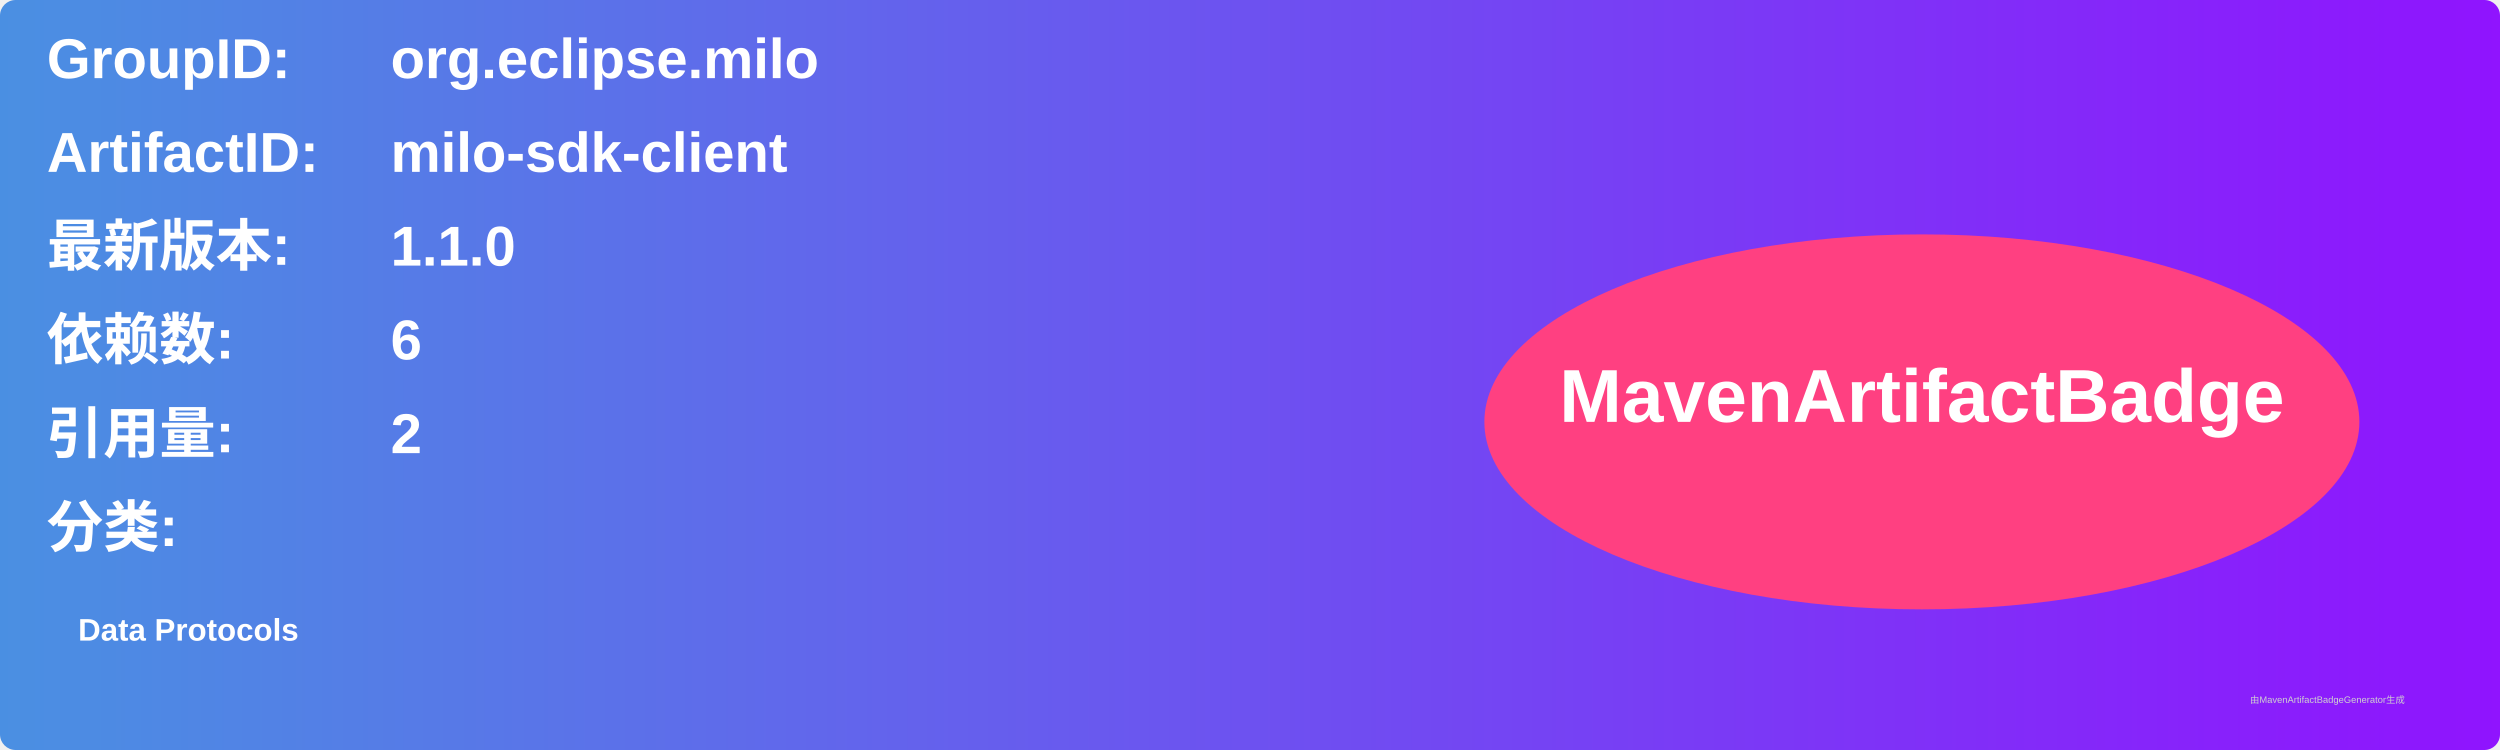
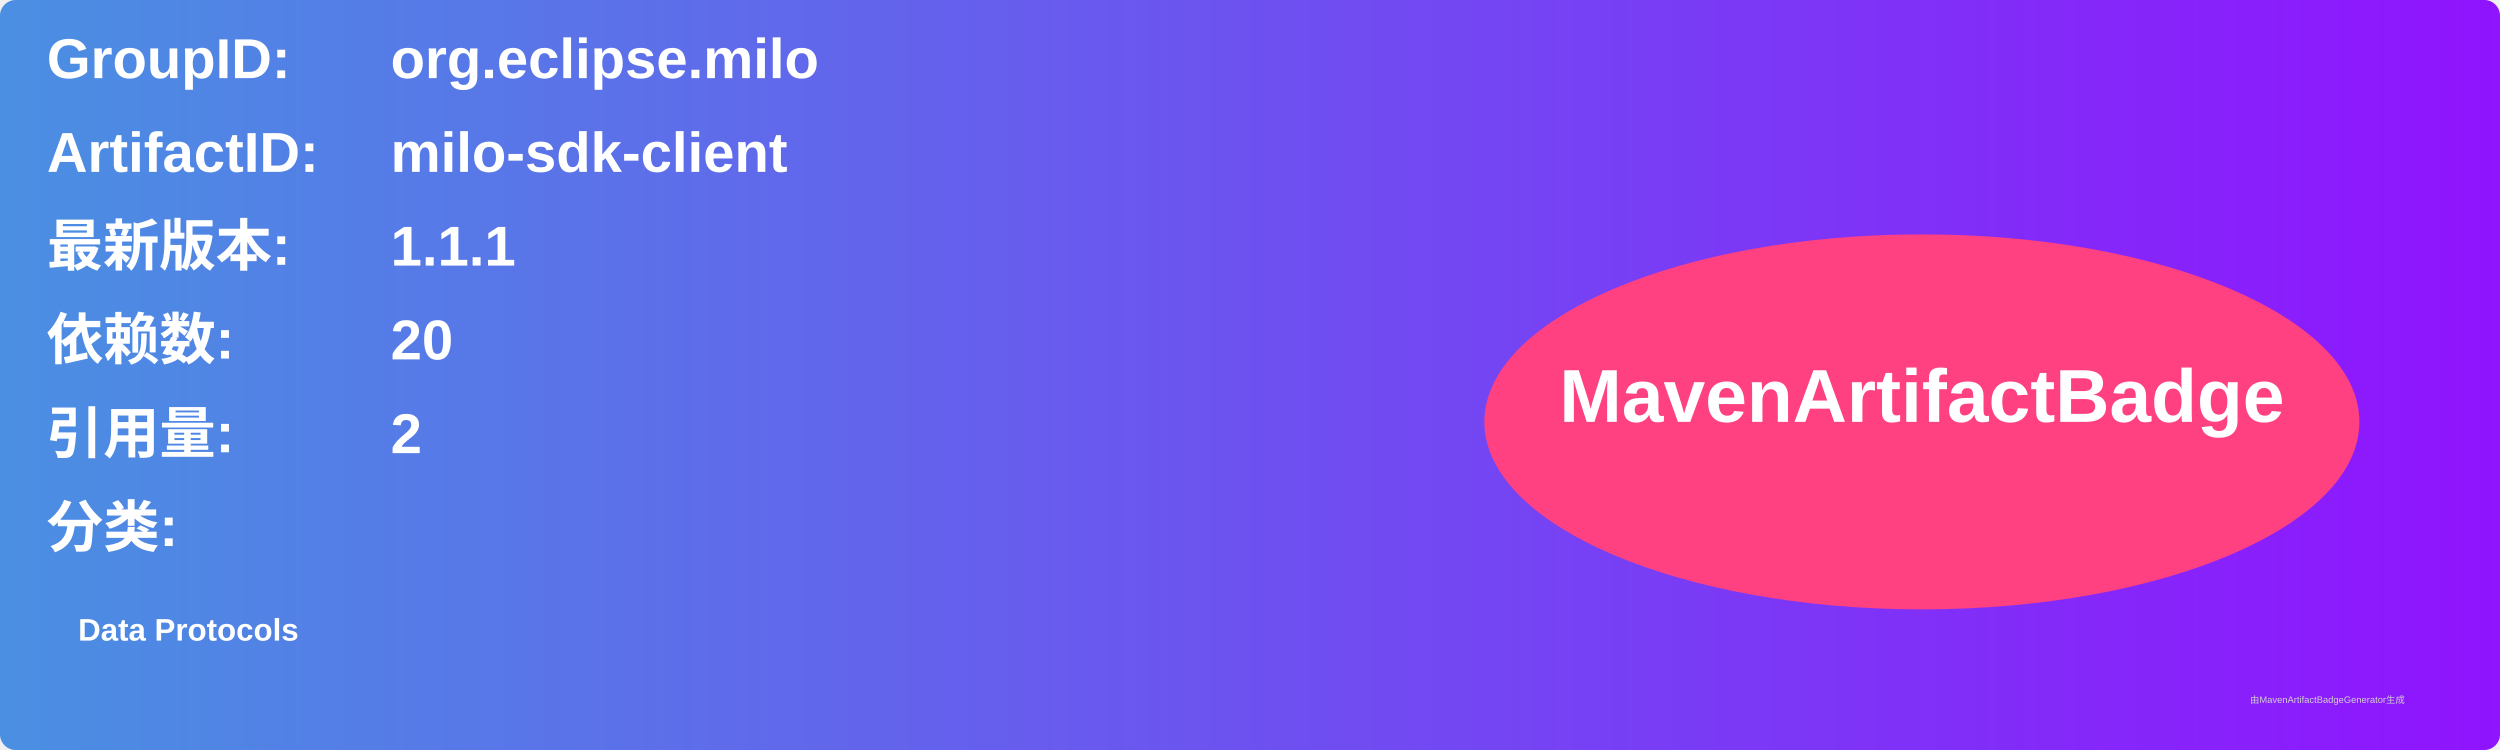
<svg xmlns="http://www.w3.org/2000/svg" width="800" height="240" viewBox="0 0 800 240">
  <linearGradient id="grad" x1="0%" y1="0%" x2="100%" y2="0%">
    <stop offset="0%" stop-color="#4a90e2" />
    <stop offset="100%" stop-color="#9013fe" />
  </linearGradient>
  <rect width="100%" height="100%" rx="5" ry="5" fill="url(#grad)" />
  <g transform="translate(15, 15)">
    <text x="0" y="10" font-family="Arial" font-size="18" fill="white" font-weight="bold" width="260">GroupID:</text>
    <text x="110" y="10" font-family="Arial" font-size="18" fill="white" font-weight="bold" width="460">org.eclipse.milo</text>
    <text x="0" y="40" font-family="Arial" font-size="18" fill="white" font-weight="bold" width="260">ArtifactID:</text>
    <text x="110" y="40" font-family="Arial" font-size="18" fill="white" font-weight="bold" width="460">milo-sdk-client</text>
    <text x="0" y="70" font-family="Arial" font-size="18" fill="white" font-weight="bold">最新版本:</text>
    <text x="110" y="70" font-family="Arial" font-size="18" fill="white" font-weight="bold">
-       <tspan font-weight="bold">1.1.0</tspan>
+       <tspan font-weight="bold">1.1.1</tspan>
    </text>
    <text x="0" y="100" font-family="Arial" font-size="18" fill="white" font-weight="bold">依赖数: </text>
    <text x="110" y="100" font-family="Arial" font-size="18" fill="white">
-       <tspan font-weight="bold">6</tspan>
+       <tspan font-weight="bold">20</tspan>
    </text>
    <text x="0" y="130" font-family="Arial" font-size="18" fill="white" font-weight="bold">引用量: </text>
    <text x="110" y="130" font-family="Arial" font-size="18" fill="white">
      <tspan font-weight="bold">2</tspan>
    </text>
    <text x="0" y="160" font-family="Arial" font-size="18" fill="white" font-weight="bold">分类:</text>
    <text x="10" y="190" font-family="Arial" font-size="10" fill="white">
      <tspan font-weight="bold">Data Protocols</tspan>
    </text>
    <ellipse cx="600" cy="120" rx="140" ry="60" fill="#ff4081" />
    <text x="600" y="120" text-anchor="middle" font-family="Arial" font-size="24" fill="white" font-weight="bold">MavenArtifactBadge</text>
  </g>
  <text x="720" y="225" font-family="Arial" font-size="3" fill="#d0d0d0">由MavenArtifactBadgeGenerator生成</text>
</svg>
